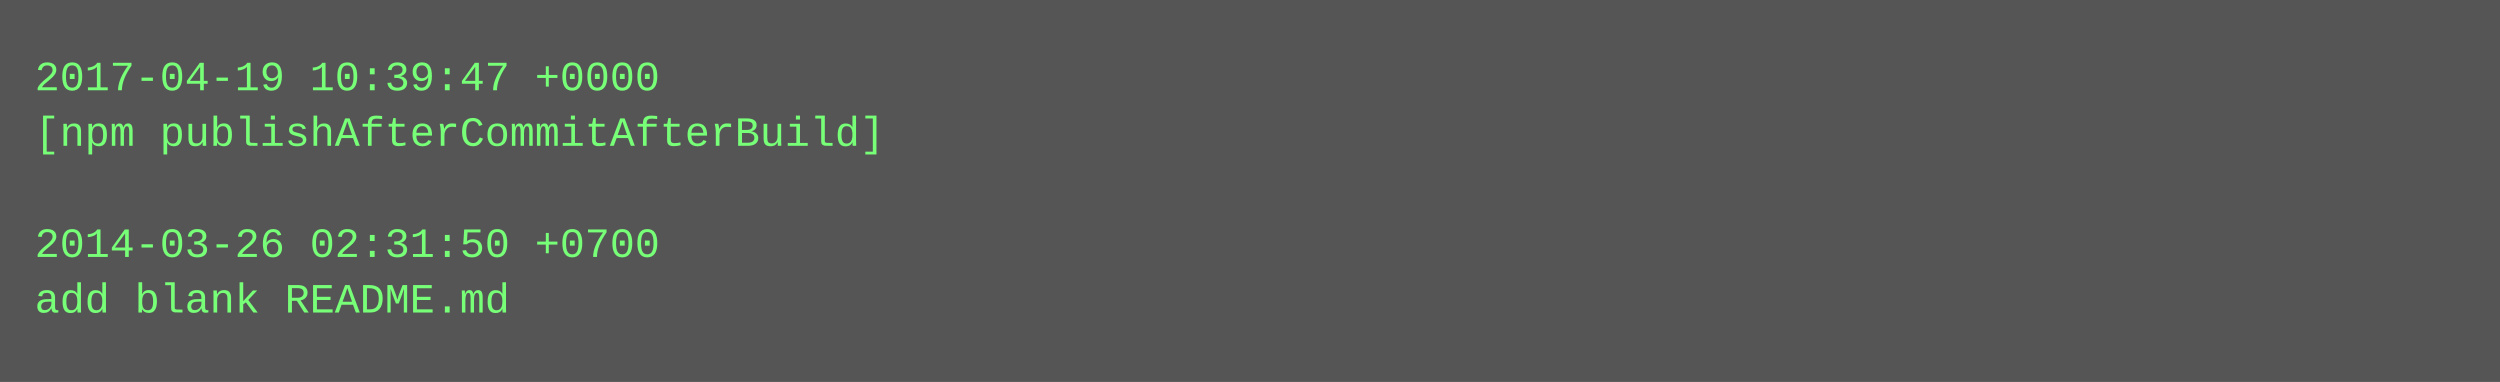
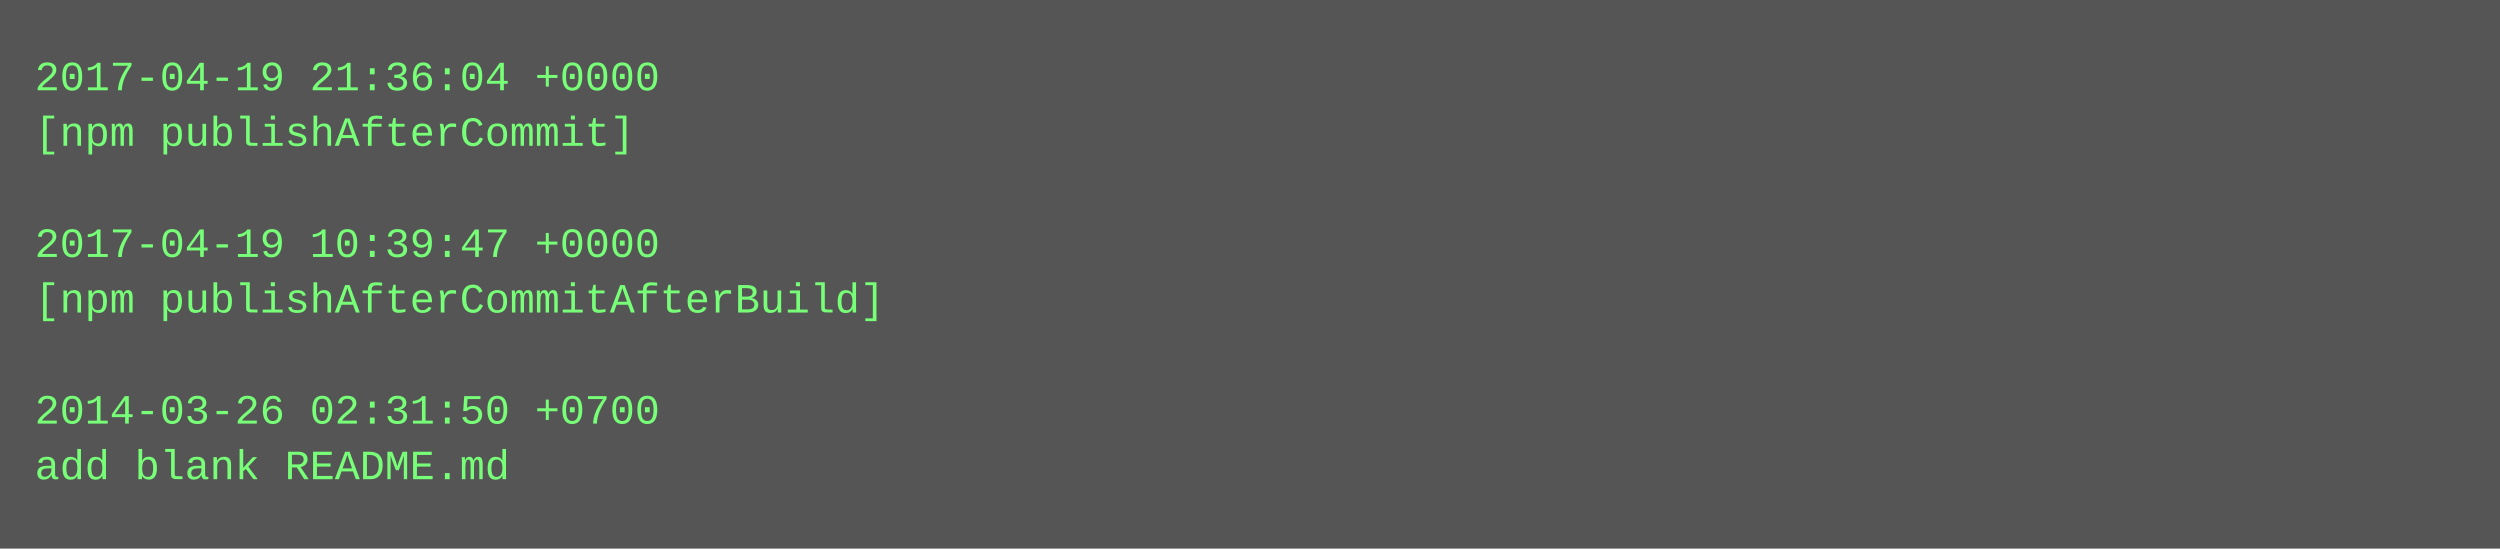
- <svg xmlns="http://www.w3.org/2000/svg" height="110" width="720">
-   <rect height="110" fill="#555" width="720" />
+ <svg xmlns="http://www.w3.org/2000/svg" height="158" width="720">
+   <rect height="158" fill="#555" width="720" />
  <text fill="#7f7" font-family="Courier New" font-size="12" xml:space="preserve">
-     <tspan x="10" y="26">2017-04-19 10:39:47 +0000</tspan>
-     <tspan x="10" y="42">[npm publishAfterCommitAfterBuild]</tspan>
+     <tspan x="10" y="26">2017-04-19 21:36:04 +0000</tspan>
+     <tspan x="10" y="42">[npm publishAfterCommit]</tspan>
    <tspan x="10" y="58" />
-     <tspan x="10" y="74">2014-03-26 02:31:50 +0700</tspan>
-     <tspan x="10" y="90">add blank README.md</tspan>
+     <tspan x="10" y="74">2017-04-19 10:39:47 +0000</tspan>
+     <tspan x="10" y="90">[npm publishAfterCommitAfterBuild]</tspan>
+     <tspan x="10" y="106" />
+     <tspan x="10" y="122">2014-03-26 02:31:50 +0700</tspan>
+     <tspan x="10" y="138">add blank README.md</tspan>
  </text>
</svg>
